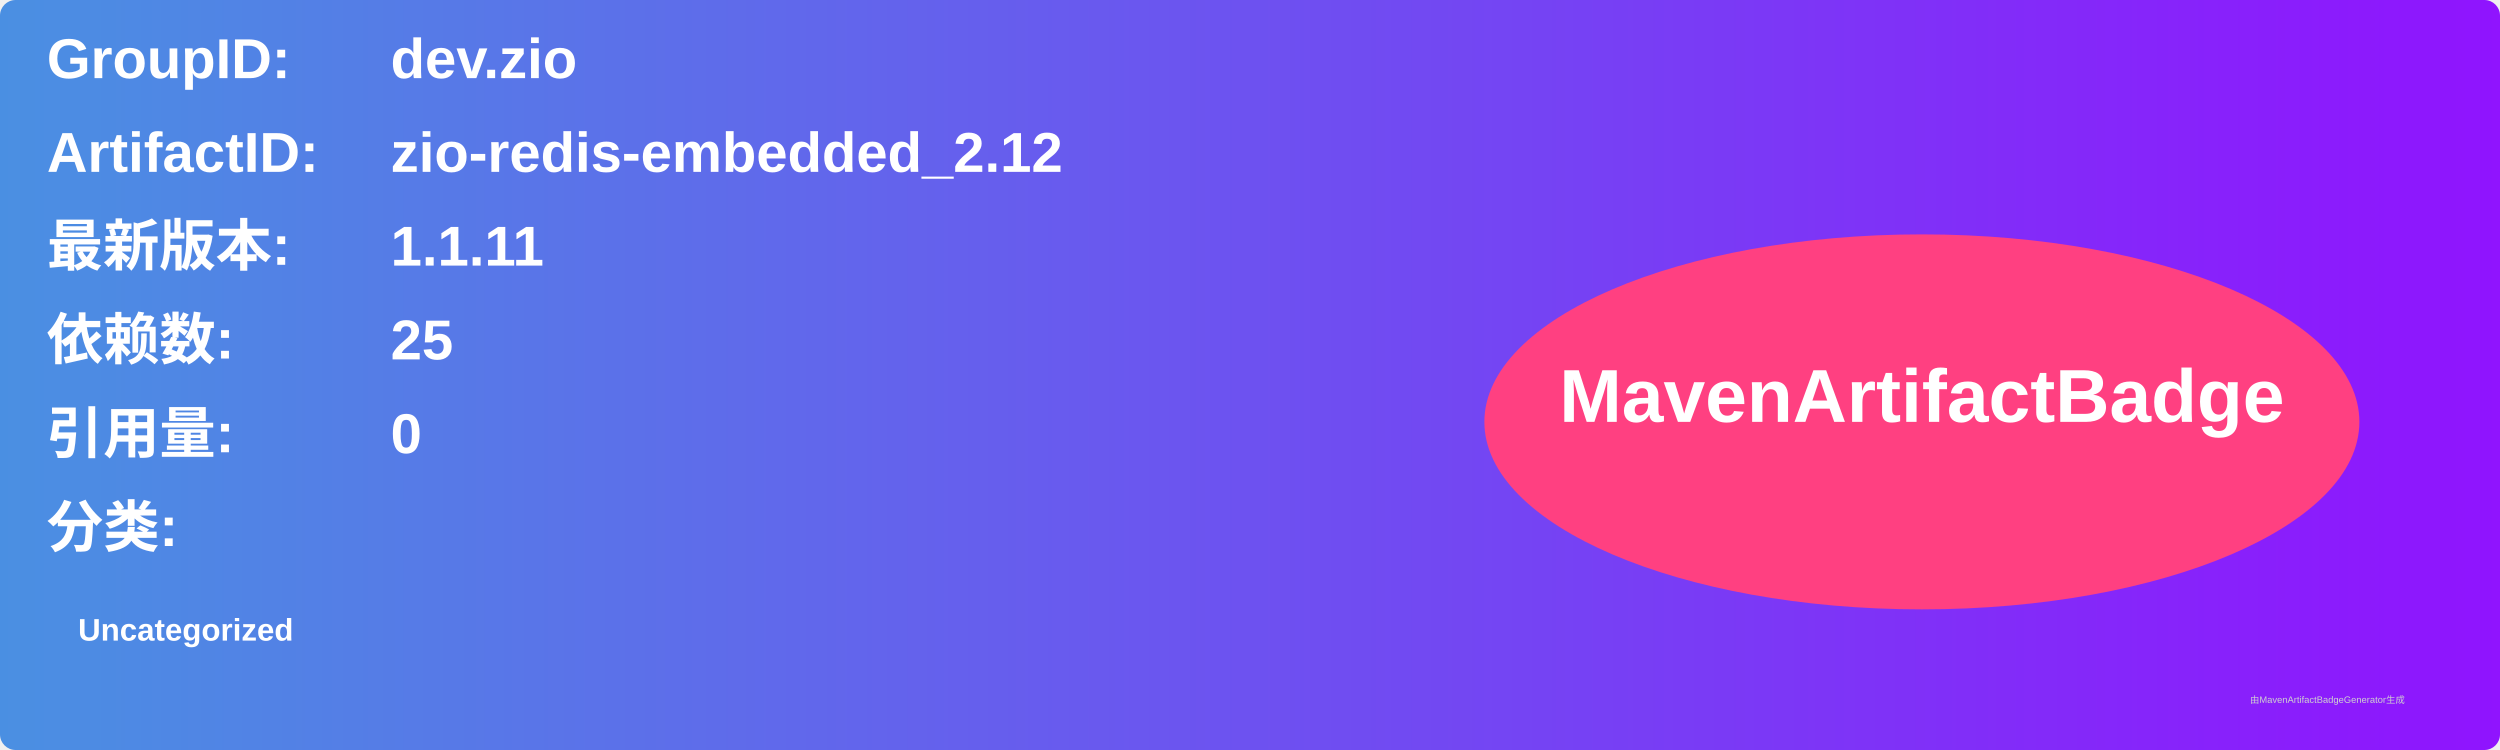
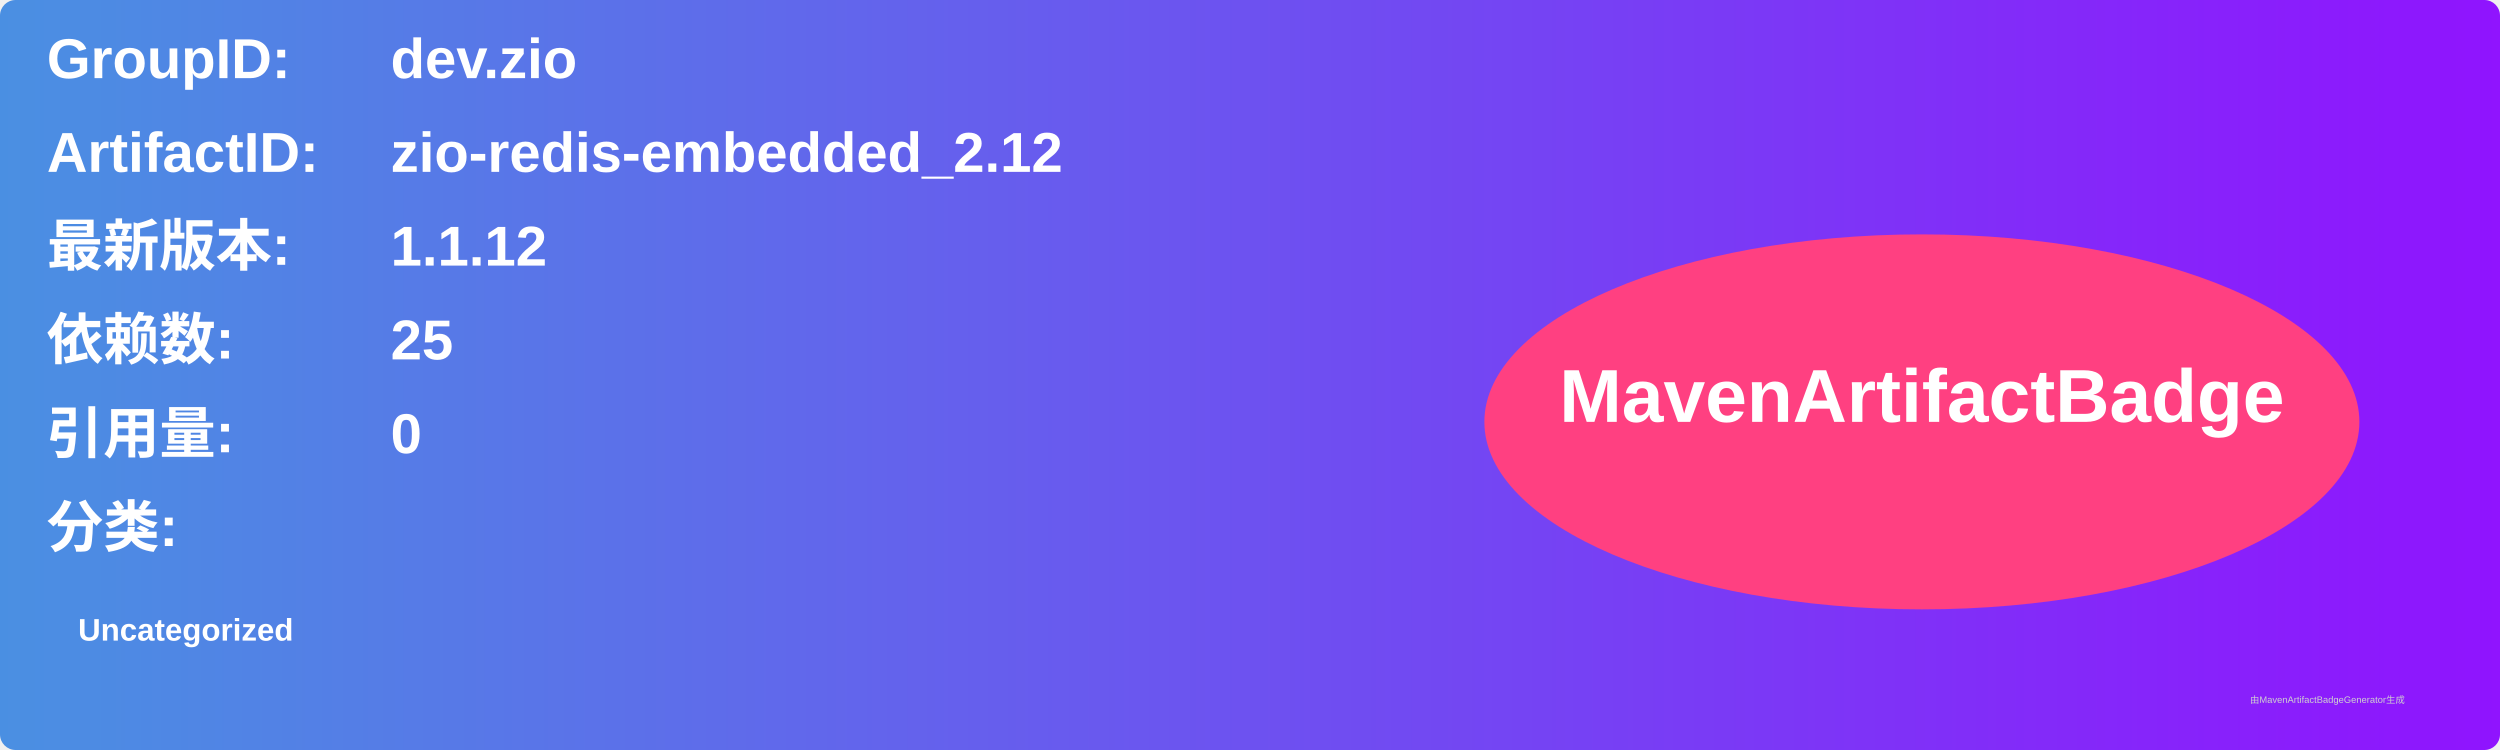
<svg xmlns="http://www.w3.org/2000/svg" width="800" height="240" viewBox="0 0 800 240">
  <linearGradient id="grad" x1="0%" y1="0%" x2="100%" y2="0%">
    <stop offset="0%" stop-color="#4a90e2" />
    <stop offset="100%" stop-color="#9013fe" />
  </linearGradient>
  <rect width="100%" height="100%" rx="5" ry="5" fill="url(#grad)" />
  <g transform="translate(15, 15)">
    <text x="0" y="10" font-family="Arial" font-size="18" fill="white" font-weight="bold" width="260">GroupID:</text>
    <text x="110" y="10" font-family="Arial" font-size="18" fill="white" font-weight="bold" width="460">dev.zio</text>
    <text x="0" y="40" font-family="Arial" font-size="18" fill="white" font-weight="bold" width="260">ArtifactID:</text>
    <text x="110" y="40" font-family="Arial" font-size="18" fill="white" font-weight="bold" width="460">zio-redis-embedded_2.12</text>
    <text x="0" y="70" font-family="Arial" font-size="18" fill="white" font-weight="bold">最新版本:</text>
    <text x="110" y="70" font-family="Arial" font-size="18" fill="white" font-weight="bold">
-       <tspan font-weight="bold">1.1.11</tspan>
+       <tspan font-weight="bold">1.1.12</tspan>
    </text>
    <text x="0" y="100" font-family="Arial" font-size="18" fill="white" font-weight="bold">依赖数: </text>
    <text x="110" y="100" font-family="Arial" font-size="18" fill="white">
      <tspan font-weight="bold">25</tspan>
    </text>
    <text x="0" y="130" font-family="Arial" font-size="18" fill="white" font-weight="bold">引用量: </text>
    <text x="110" y="130" font-family="Arial" font-size="18" fill="white">
      <tspan font-weight="bold">0</tspan>
    </text>
    <text x="0" y="160" font-family="Arial" font-size="18" fill="white" font-weight="bold">分类:</text>
    <text x="10" y="190" font-family="Arial" font-size="10" fill="white">
      <tspan font-weight="bold">Uncategorized</tspan>
    </text>
    <ellipse cx="600" cy="120" rx="140" ry="60" fill="#ff4081" />
    <text x="600" y="120" text-anchor="middle" font-family="Arial" font-size="24" fill="white" font-weight="bold">MavenArtifactBadge</text>
  </g>
  <text x="720" y="225" font-family="Arial" font-size="3" fill="#d0d0d0">由MavenArtifactBadgeGenerator生成</text>
</svg>
